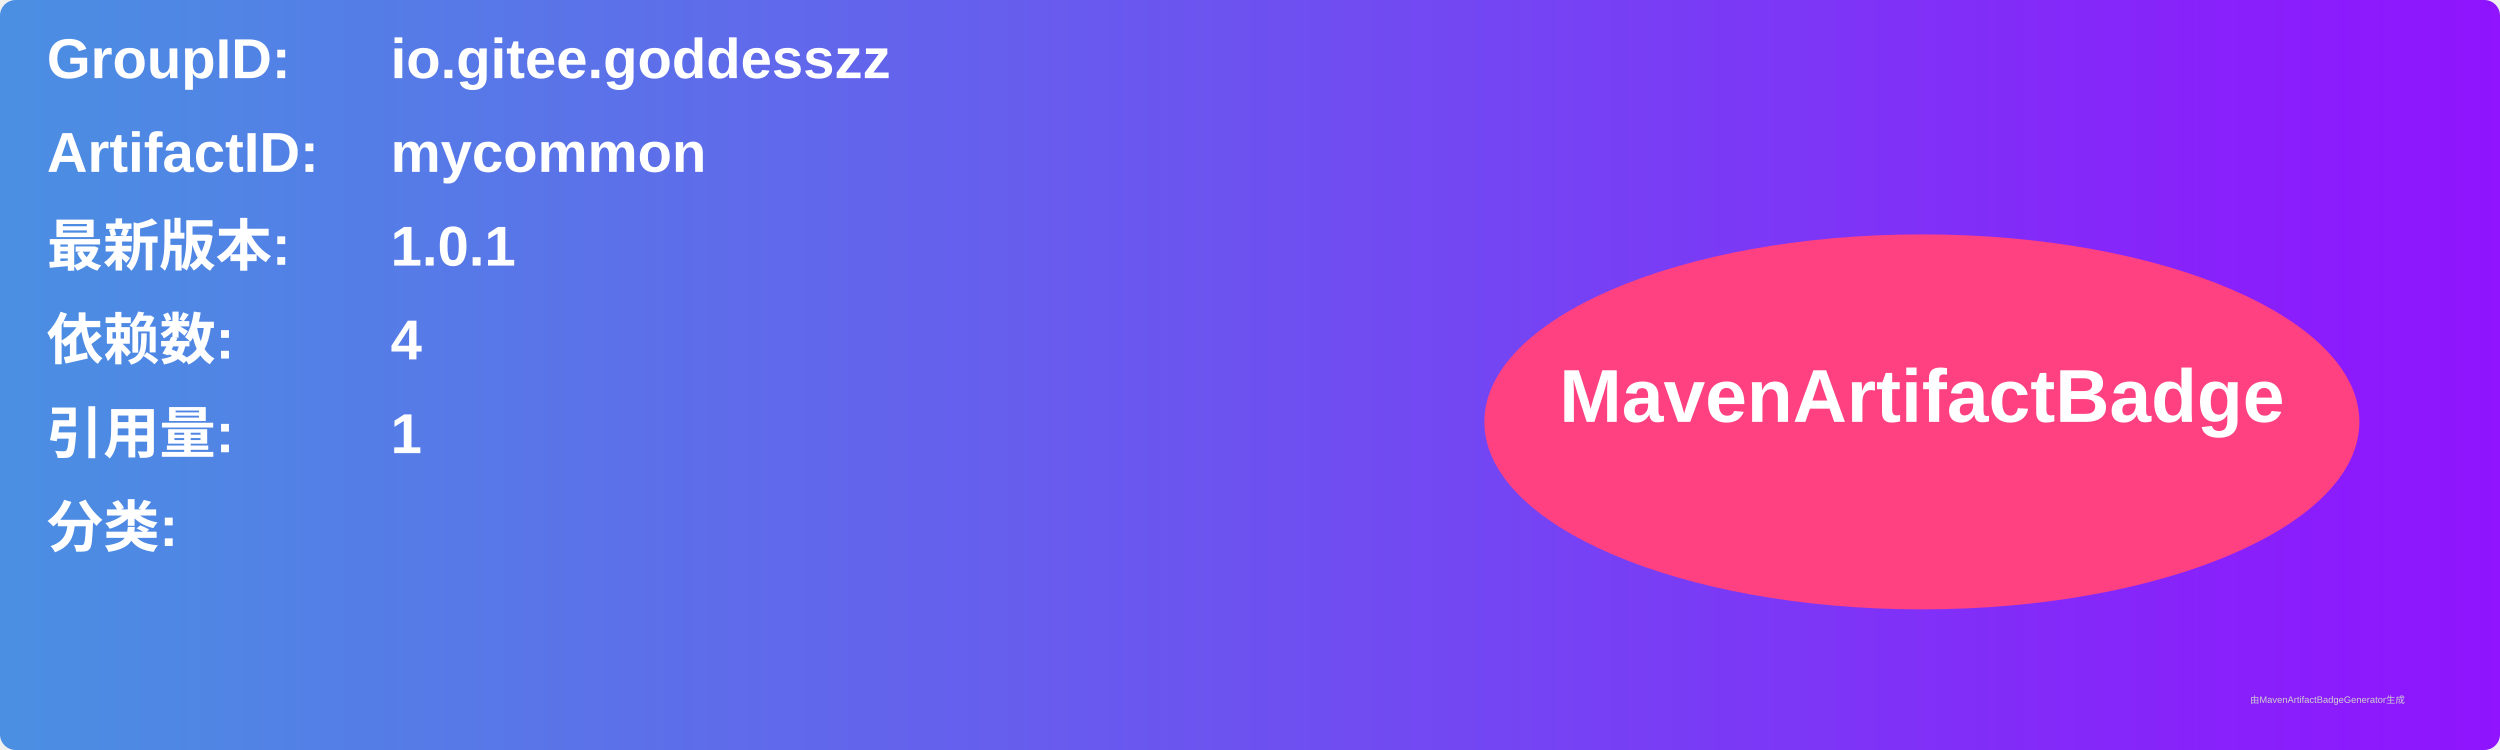
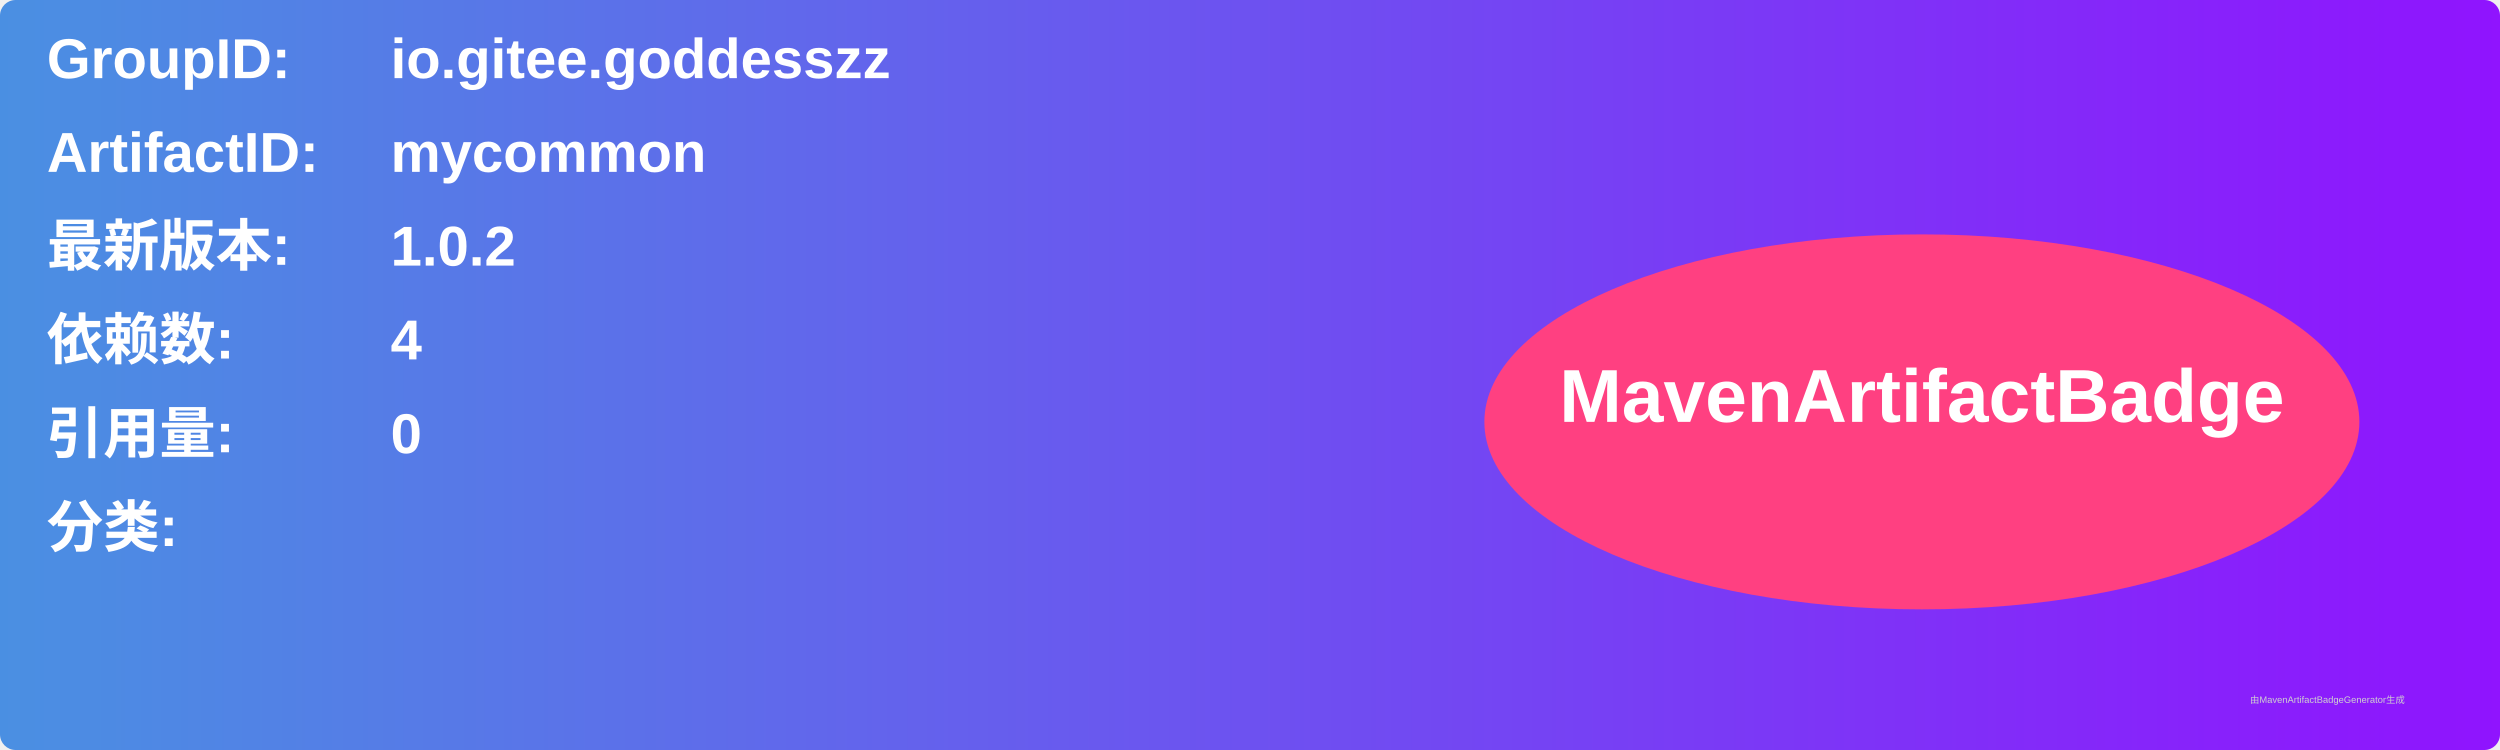
<svg xmlns="http://www.w3.org/2000/svg" width="800" height="240" viewBox="0 0 800 240">
  <linearGradient id="grad" x1="0%" y1="0%" x2="100%" y2="0%">
    <stop offset="0%" stop-color="#4a90e2" />
    <stop offset="100%" stop-color="#9013fe" />
  </linearGradient>
  <rect width="100%" height="100%" rx="5" ry="5" fill="url(#grad)" />
  <g transform="translate(15, 15)">
    <text x="0" y="10" font-family="Arial" font-size="18" fill="white" font-weight="bold" width="260">GroupID:</text>
    <text x="110" y="10" font-family="Arial" font-size="18" fill="white" font-weight="bold" width="460">io.gitee.goddesszz</text>
    <text x="0" y="40" font-family="Arial" font-size="18" fill="white" font-weight="bold" width="260">ArtifactID:</text>
    <text x="110" y="40" font-family="Arial" font-size="18" fill="white" font-weight="bold" width="460">mycommon</text>
    <text x="0" y="70" font-family="Arial" font-size="18" fill="white" font-weight="bold">最新版本:</text>
    <text x="110" y="70" font-family="Arial" font-size="18" fill="white" font-weight="bold">
-       <tspan font-weight="bold">1.0.1</tspan>
+       <tspan font-weight="bold">1.0.2</tspan>
    </text>
    <text x="0" y="100" font-family="Arial" font-size="18" fill="white" font-weight="bold">依赖数: </text>
    <text x="110" y="100" font-family="Arial" font-size="18" fill="white">
      <tspan font-weight="bold">4</tspan>
    </text>
    <text x="0" y="130" font-family="Arial" font-size="18" fill="white" font-weight="bold">引用量: </text>
    <text x="110" y="130" font-family="Arial" font-size="18" fill="white">
-       <tspan font-weight="bold">1</tspan>
+       <tspan font-weight="bold">0</tspan>
    </text>
    <text x="0" y="160" font-family="Arial" font-size="18" fill="white" font-weight="bold">分类:</text>
    <text x="10" y="190" font-family="Arial" font-size="10" fill="white">
      <tspan font-weight="bold" />
    </text>
    <ellipse cx="600" cy="120" rx="140" ry="60" fill="#ff4081" />
    <text x="600" y="120" text-anchor="middle" font-family="Arial" font-size="24" fill="white" font-weight="bold">MavenArtifactBadge</text>
  </g>
  <text x="720" y="225" font-family="Arial" font-size="3" fill="#d0d0d0">由MavenArtifactBadgeGenerator生成</text>
</svg>
